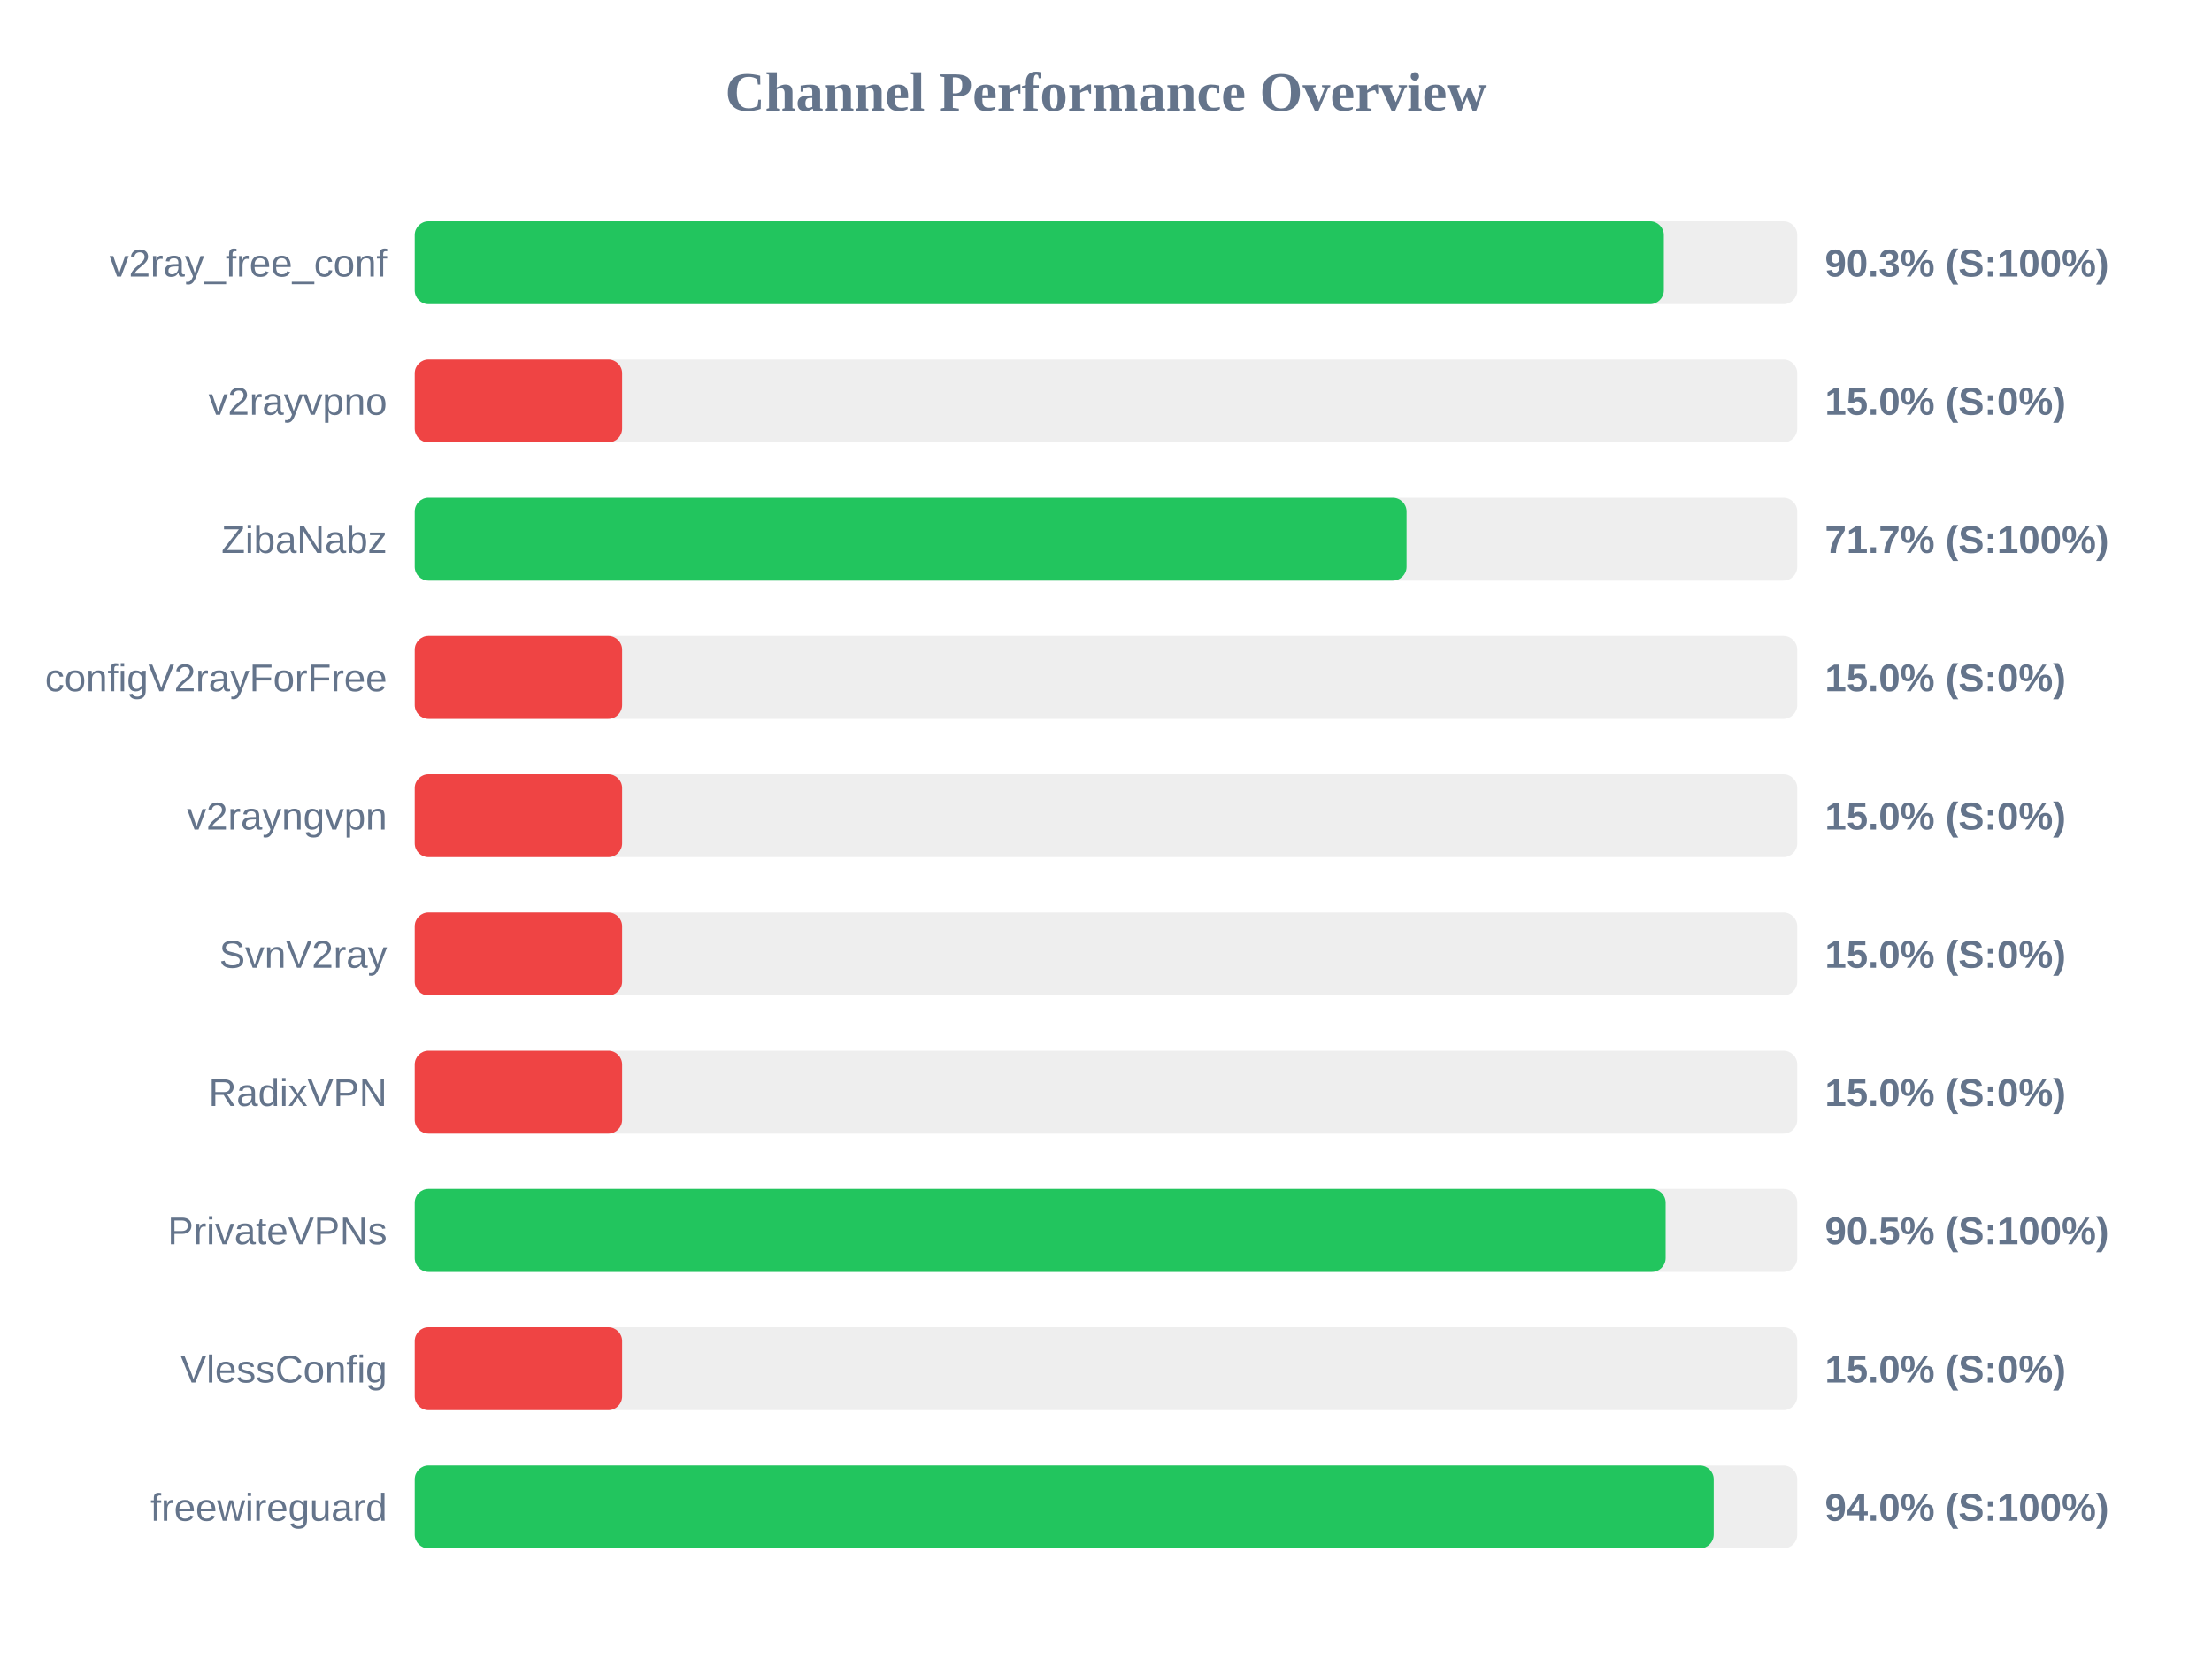
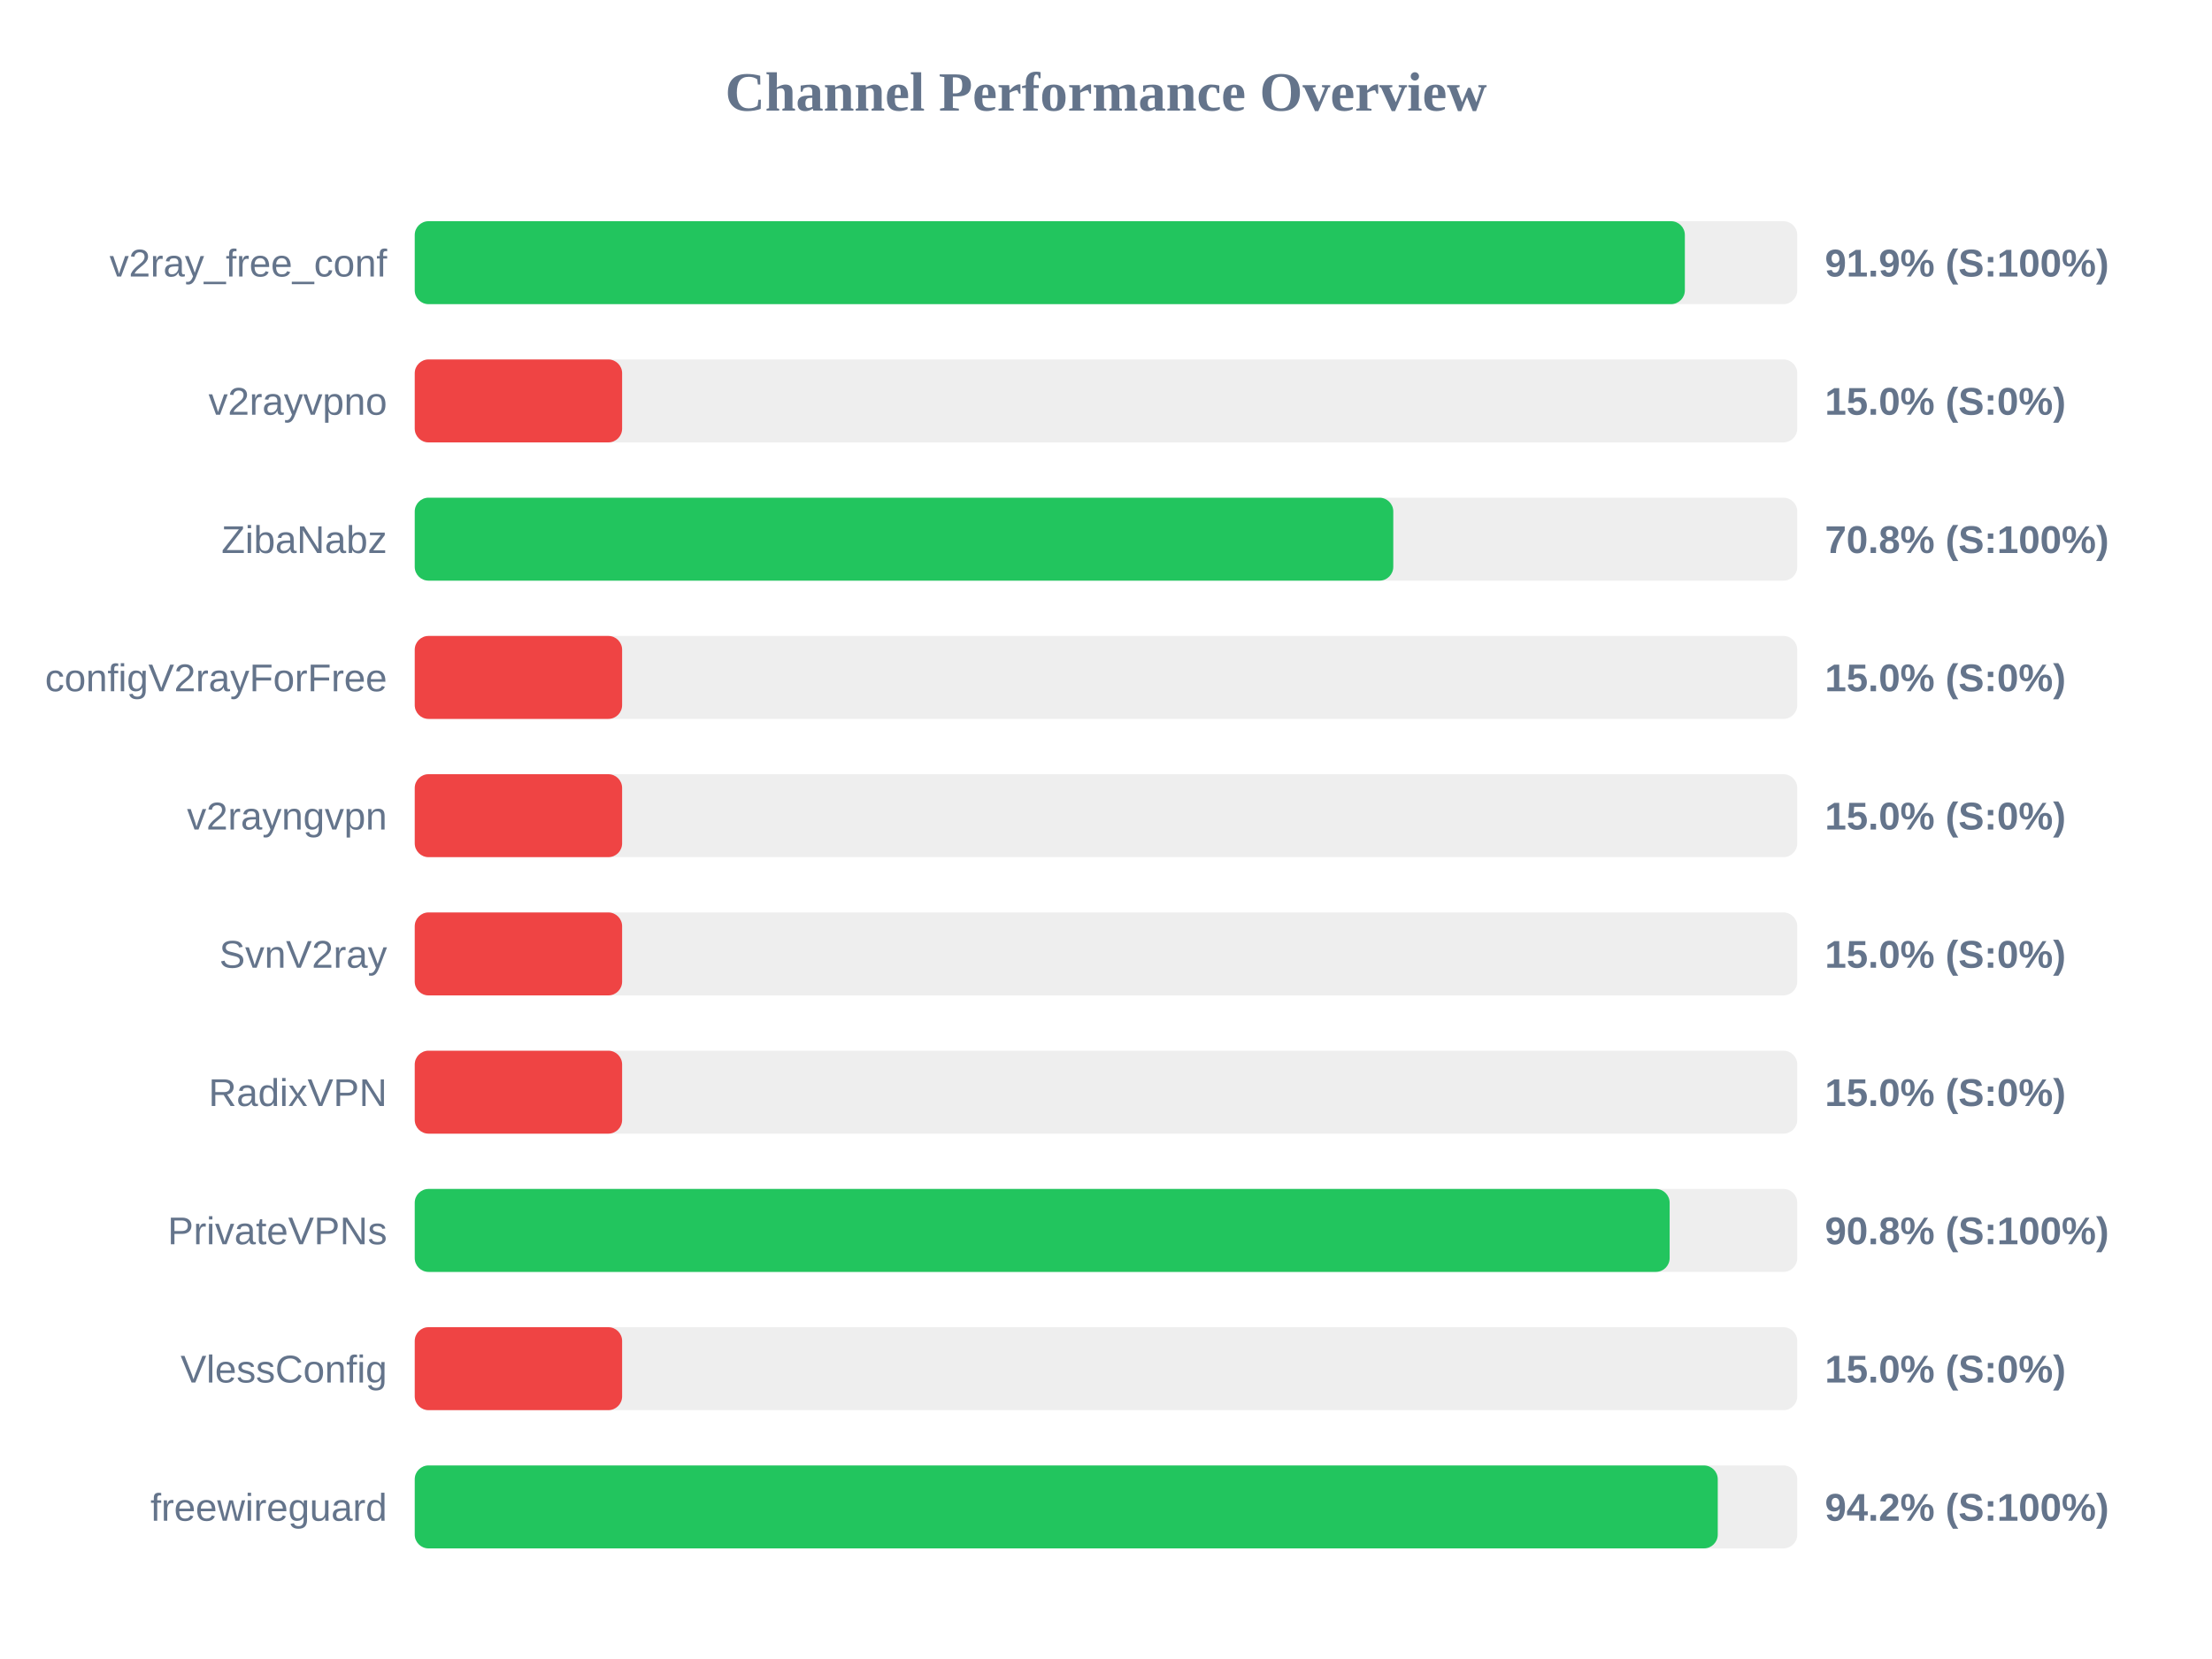
<svg xmlns="http://www.w3.org/2000/svg" width="800" height="600" version="1.1">
  <style>
        .row { font: 14px Arial; fill: #64748b; }
        .score { font: bold 14px Arial; fill: #64748b; }
    </style>
  <text x="400" y="40" text-anchor="middle" font-size="20px" font-weight="bold" fill="#64748b">Channel Performance Overview</text>
  <rect x="150" y="80" width="500" height="30" fill="#eee" rx="5" />
-   <rect x="150" y="80" width="451.75" height="30" fill="#22c55e" rx="5" />
+   <rect x="150" y="80" width="459.35" height="30" fill="#22c55e" rx="5" />
  <text x="140" y="100" text-anchor="end" class="row">v2ray_free_conf</text>
-   <text x="660" y="100" text-anchor="start" class="score">90.3% (S:100%)</text>
+   <text x="660" y="100" text-anchor="start" class="score">91.9% (S:100%)</text>
  <rect x="150" y="130" width="500" height="30" fill="#eee" rx="5" />
  <rect x="150" y="130" width="75.0" height="30" fill="#ef4444" rx="5" />
  <text x="140" y="150" text-anchor="end" class="row">v2rayvpno</text>
  <text x="660" y="150" text-anchor="start" class="score">15.0% (S:0%)</text>
  <rect x="150" y="180" width="500" height="30" fill="#eee" rx="5" />
-   <rect x="150" y="180" width="358.7" height="30" fill="#22c55e" rx="5" />
+   <rect x="150" y="180" width="353.9" height="30" fill="#22c55e" rx="5" />
  <text x="140" y="200" text-anchor="end" class="row">ZibaNabz</text>
-   <text x="660" y="200" text-anchor="start" class="score">71.7% (S:100%)</text>
+   <text x="660" y="200" text-anchor="start" class="score">70.8% (S:100%)</text>
  <rect x="150" y="230" width="500" height="30" fill="#eee" rx="5" />
  <rect x="150" y="230" width="75.0" height="30" fill="#ef4444" rx="5" />
  <text x="140" y="250" text-anchor="end" class="row">configV2rayForFree</text>
  <text x="660" y="250" text-anchor="start" class="score">15.0% (S:0%)</text>
  <rect x="150" y="280" width="500" height="30" fill="#eee" rx="5" />
  <rect x="150" y="280" width="75.0" height="30" fill="#ef4444" rx="5" />
  <text x="140" y="300" text-anchor="end" class="row">v2rayngvpn</text>
  <text x="660" y="300" text-anchor="start" class="score">15.0% (S:0%)</text>
  <rect x="150" y="330" width="500" height="30" fill="#eee" rx="5" />
  <rect x="150" y="330" width="75.0" height="30" fill="#ef4444" rx="5" />
  <text x="140" y="350" text-anchor="end" class="row">SvnV2ray</text>
  <text x="660" y="350" text-anchor="start" class="score">15.0% (S:0%)</text>
  <rect x="150" y="380" width="500" height="30" fill="#eee" rx="5" />
  <rect x="150" y="380" width="75.0" height="30" fill="#ef4444" rx="5" />
  <text x="140" y="400" text-anchor="end" class="row">RadixVPN</text>
  <text x="660" y="400" text-anchor="start" class="score">15.0% (S:0%)</text>
  <rect x="150" y="430" width="500" height="30" fill="#eee" rx="5" />
-   <rect x="150" y="430" width="452.4" height="30" fill="#22c55e" rx="5" />
+   <rect x="150" y="430" width="453.85" height="30" fill="#22c55e" rx="5" />
  <text x="140" y="450" text-anchor="end" class="row">PrivateVPNs</text>
-   <text x="660" y="450" text-anchor="start" class="score">90.5% (S:100%)</text>
+   <text x="660" y="450" text-anchor="start" class="score">90.8% (S:100%)</text>
  <rect x="150" y="480" width="500" height="30" fill="#eee" rx="5" />
  <rect x="150" y="480" width="75.0" height="30" fill="#ef4444" rx="5" />
  <text x="140" y="500" text-anchor="end" class="row">VlessConfig</text>
  <text x="660" y="500" text-anchor="start" class="score">15.0% (S:0%)</text>
  <rect x="150" y="530" width="500" height="30" fill="#eee" rx="5" />
-   <rect x="150" y="530" width="469.8" height="30" fill="#22c55e" rx="5" />
+   <rect x="150" y="530" width="471.25" height="30" fill="#22c55e" rx="5" />
  <text x="140" y="550" text-anchor="end" class="row">freewireguard</text>
-   <text x="660" y="550" text-anchor="start" class="score">94.0% (S:100%)</text>
+   <text x="660" y="550" text-anchor="start" class="score">94.2% (S:100%)</text>
</svg>
